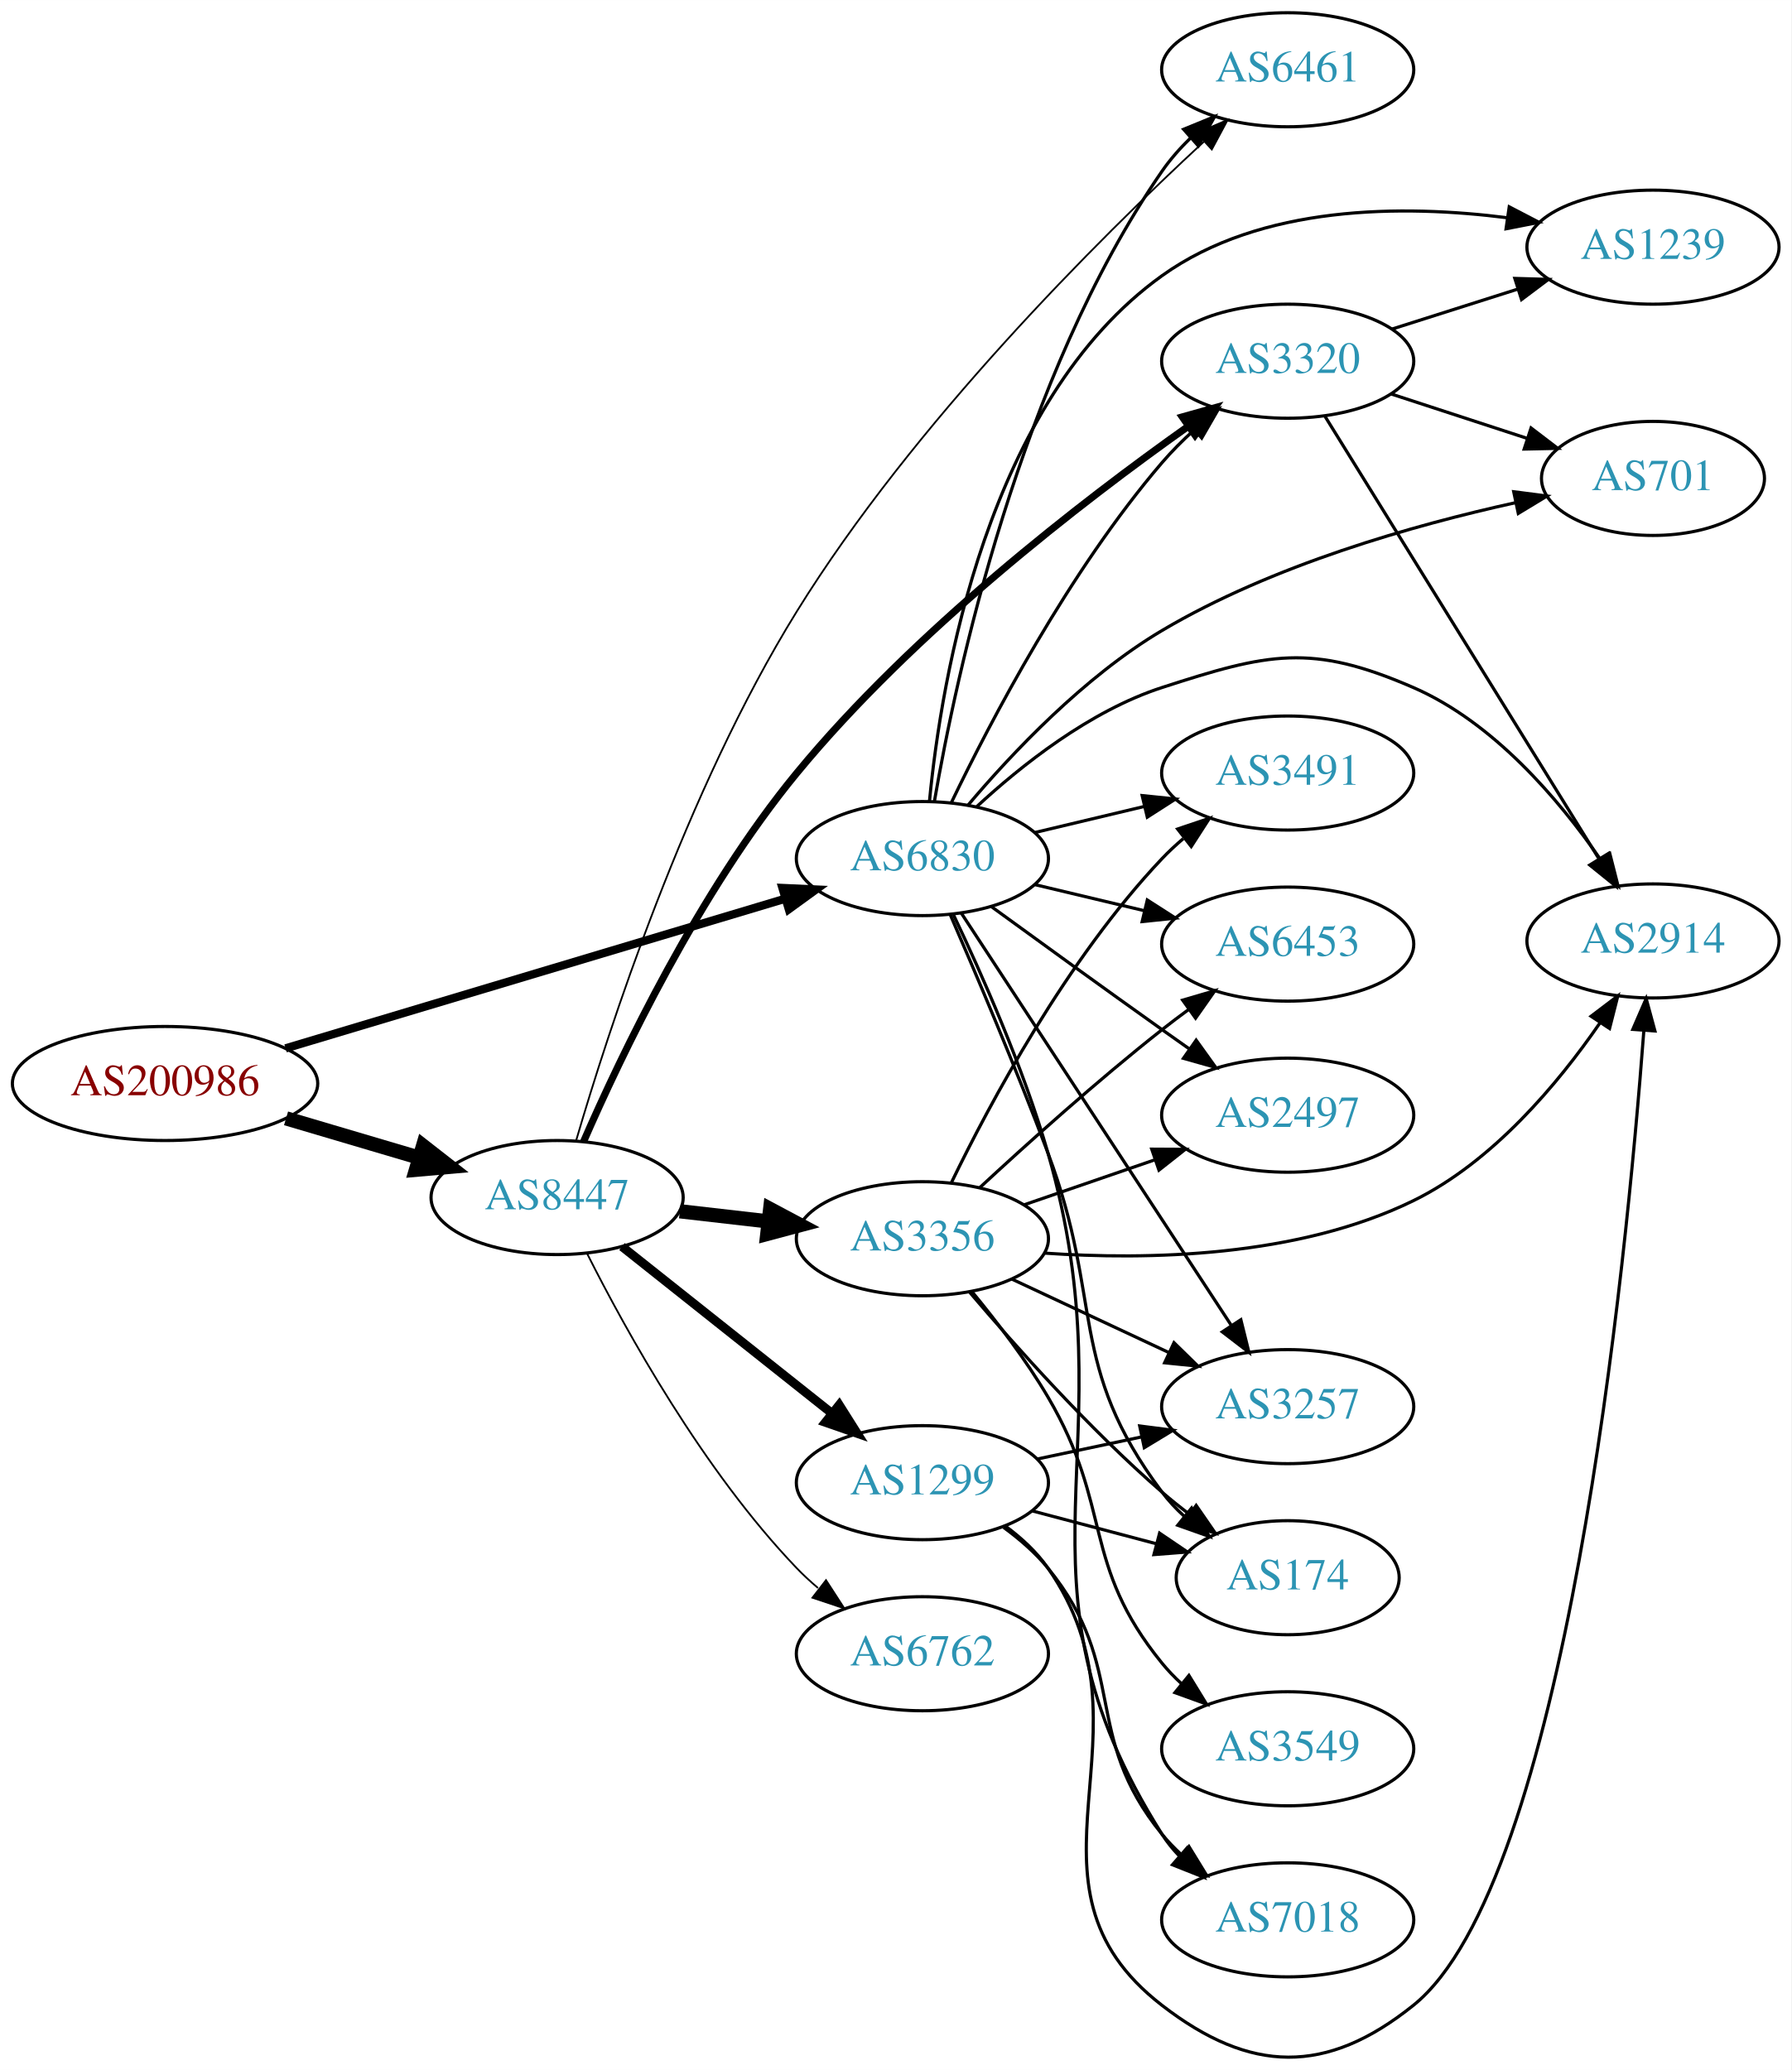
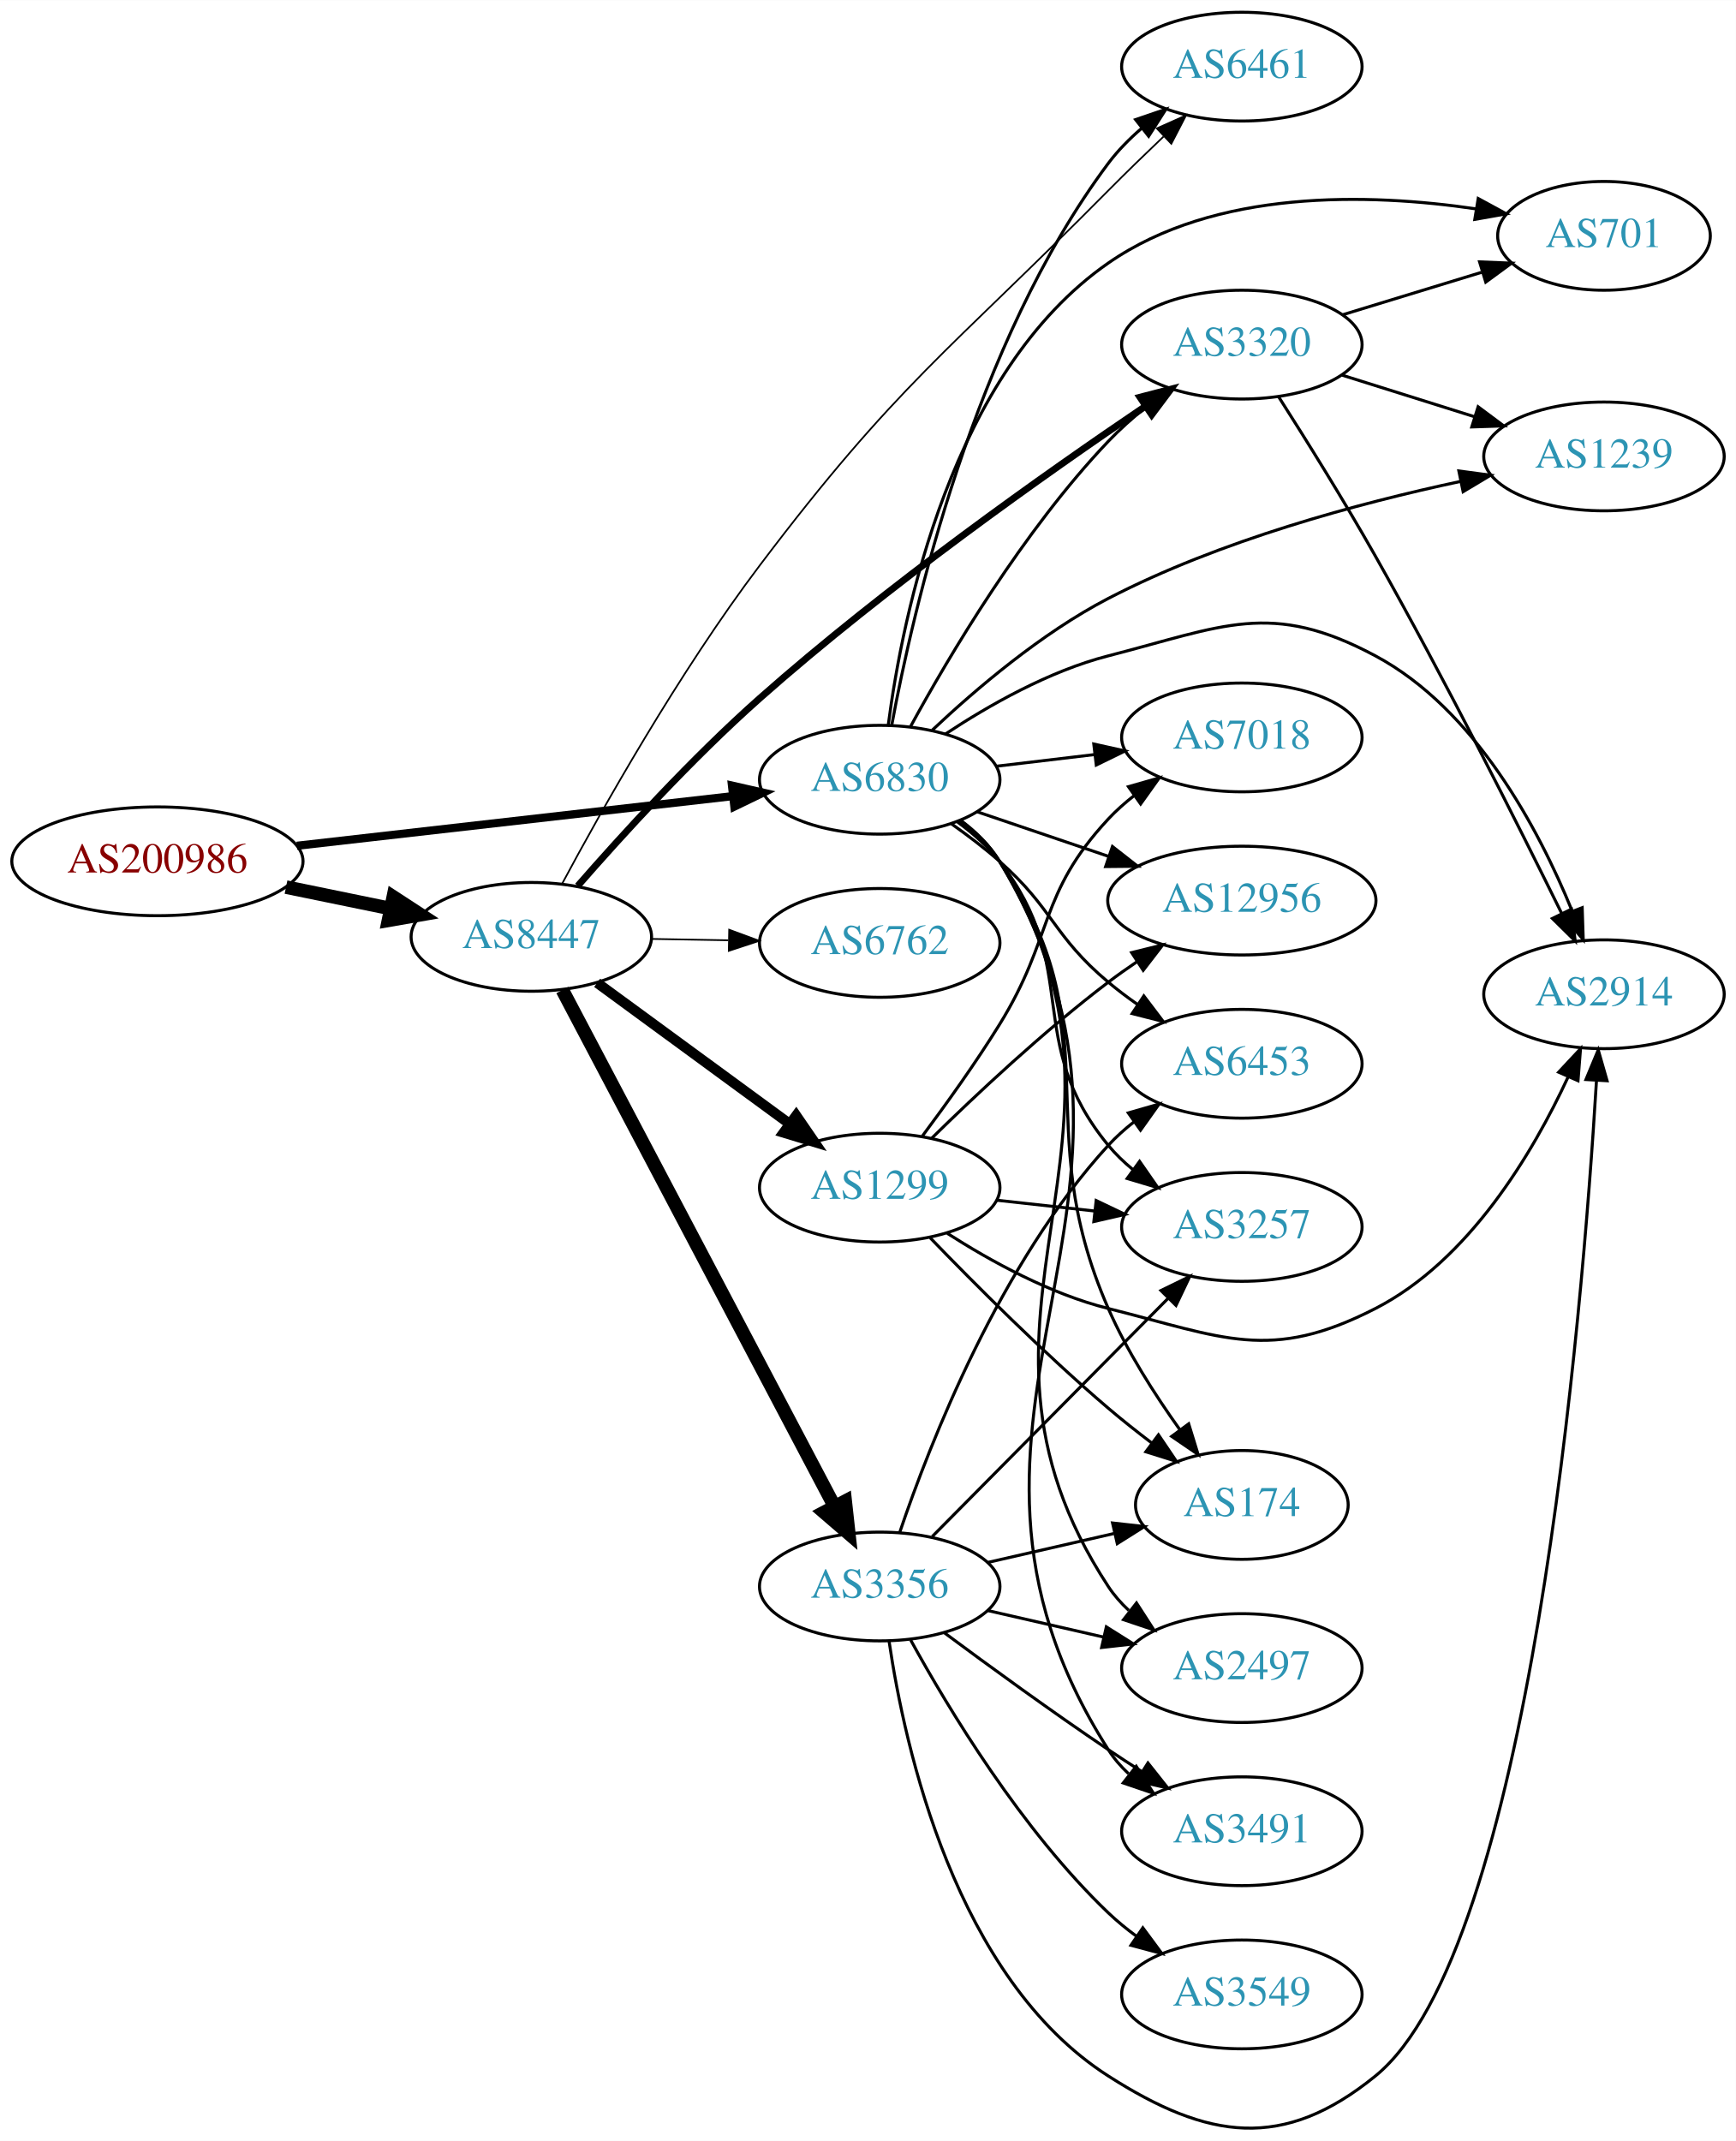
- <svg xmlns="http://www.w3.org/2000/svg" xmlns:xlink="http://www.w3.org/1999/xlink" width="565pt" height="653pt" viewBox="0.00 0.00 565.36 653.38">
-   <g id="graph0" class="graph" transform="scale(1 1) rotate(0) translate(4 649.381)">
-     <polygon fill="white" stroke="none" points="-4,4 -4,-649.381 561.363,-649.381 561.363,4 -4,4" />
+ <svg xmlns="http://www.w3.org/2000/svg" xmlns:xlink="http://www.w3.org/1999/xlink" width="574pt" height="708pt" viewBox="0.00 0.00 574.46 708.46">
+   <g id="graph0" class="graph" transform="scale(1 1) rotate(0) translate(4 704.462)">
+     <polygon fill="white" stroke="none" points="-4,4 -4,-704.462 570.463,-704.462 570.463,4 -4,4" />
    <g id="node1" class="node">
      <g id="a_node1">
        <a xlink:href="/asn/200986" xlink:title="AS200986 ~ D Swarovski Tourism Service GmbH [AT]">
-           <ellipse fill="#ffffff" stroke="black" cx="48.096" cy="-307.381" rx="48.192" ry="18" />
-           <text text-anchor="middle" x="48.096" y="-303.681" font-family="Times,serif" font-size="14.00" fill="#880000">AS200986</text>
+           <ellipse fill="#ffffff" stroke="black" cx="48.096" cy="-419.462" rx="48.192" ry="18" />
+           <text text-anchor="middle" x="48.096" y="-415.762" font-family="Times,serif" font-size="14.00" fill="#880000">AS200986</text>
        </a>
      </g>
    </g>
    <g id="node2" class="node">
      <g id="a_node2">
        <a xlink:href="/asn/6830" xlink:title="AS6830 ~ LGI-UPC [AT]">
-           <ellipse fill="#ffffff" stroke="black" cx="287.131" cy="-378.381" rx="39.794" ry="18" />
-           <text text-anchor="middle" x="287.131" y="-374.681" font-family="Times,serif" font-size="14.00" fill="#2c94b3">AS6830</text>
+           <ellipse fill="#ffffff" stroke="black" cx="287.131" cy="-446.462" rx="39.794" ry="18" />
+           <text text-anchor="middle" x="287.131" y="-442.762" font-family="Times,serif" font-size="14.00" fill="#2c94b3">AS6830</text>
        </a>
      </g>
    </g>
    <g id="edge1" class="edge">
-       <path fill="none" stroke="black" stroke-width="2.605" d="M86.132,-318.475C128.864,-331.274 198.985,-352.278 243.827,-365.71" />
-       <polygon fill="black" stroke="black" stroke-width="2.605" points="242.961,-369.104 253.545,-368.62 244.97,-362.398 242.961,-369.104" />
+       <path fill="none" stroke="black" stroke-width="2.7" d="M94.238,-424.604C135.561,-429.311 196.503,-436.253 238.57,-441.044" />
+       <polygon fill="black" stroke="black" stroke-width="2.7" points="238.237,-444.529 248.569,-442.183 239.029,-437.574 238.237,-444.529" />
    </g>
    <g id="node3" class="node">
      <g id="a_node3">
        <a xlink:href="/asn/8447" xlink:title="AS8447 ~ A1 Telekom Austria AG [AT]">
-           <ellipse fill="#ffffff" stroke="black" cx="171.838" cy="-271.381" rx="39.794" ry="18" />
-           <text text-anchor="middle" x="171.838" y="-267.681" font-family="Times,serif" font-size="14.00" fill="#2c94b3">AS8447</text>
+           <ellipse fill="#ffffff" stroke="black" cx="171.838" cy="-394.462" rx="39.794" ry="18" />
+           <text text-anchor="middle" x="171.838" y="-390.762" font-family="Times,serif" font-size="14.00" fill="#2c94b3">AS8447</text>
        </a>
      </g>
    </g>
    <g id="edge2" class="edge">
-       <path fill="none" stroke="black" stroke-width="4.5" d="M86.284,-296.384C99.563,-292.457 114.624,-288.004 128.318,-283.954" />
-       <polygon fill="black" stroke="black" stroke-width="4.5" points="129.53,-287.702 138.003,-281.09 127.297,-280.15 129.53,-287.702" />
+       <path fill="none" stroke="black" stroke-width="4.5" d="M90.652,-410.928C101.727,-408.654 113.754,-406.184 125.042,-403.866" />
+       <polygon fill="black" stroke="black" stroke-width="4.5" points="126.15,-407.659 135.153,-401.79 124.565,-399.945 126.15,-407.659" />
    </g>
    <g id="node4" class="node">
      <g id="a_node4">
-         <a xlink:href="/asn/2497" xlink:title="AS2497 ~ Internet Initiative Japan Inc. [JP]">
-           <ellipse fill="#ffffff" stroke="black" cx="402.424" cy="-297.381" rx="39.794" ry="18" />
-           <text text-anchor="middle" x="402.424" y="-293.681" font-family="Times,serif" font-size="14.00" fill="#2c94b3">AS2497</text>
+         <a xlink:href="/asn/3257" xlink:title="AS3257 ~ GTT [DE]">
+           <ellipse fill="#ffffff" stroke="black" cx="406.973" cy="-298.462" rx="39.794" ry="18" />
+           <text text-anchor="middle" x="406.973" y="-294.762" font-family="Times,serif" font-size="14.00" fill="#2c94b3">AS3257</text>
        </a>
      </g>
    </g>
    <g id="edge3" class="edge">
-       <path fill="none" stroke="black" d="M308.979,-363.159C323.913,-352.29 344.527,-337.356 362.777,-324.381 365.598,-322.376 368.541,-320.296 371.489,-318.222" />
-       <polygon fill="black" stroke="black" points="373.535,-321.062 379.714,-312.455 369.516,-315.331 373.535,-321.062" />
+       <path fill="none" stroke="black" d="M312.9,-432.457C317.985,-428.734 322.947,-424.363 326.777,-419.462 354.325,-384.213 334.337,-359.995 362.777,-325.462 365.167,-322.561 367.953,-319.879 370.94,-317.423" />
+       <polygon fill="black" stroke="black" points="373.13,-320.158 379.174,-311.456 369.023,-314.49 373.13,-320.158" />
    </g>
    <g id="node5" class="node">
      <g id="a_node5">
-         <a xlink:href="/asn/3257" xlink:title="AS3257 ~ GTT [DE]">
-           <ellipse fill="#ffffff" stroke="black" cx="402.424" cy="-205.381" rx="39.794" ry="18" />
-           <text text-anchor="middle" x="402.424" y="-201.681" font-family="Times,serif" font-size="14.00" fill="#2c94b3">AS3257</text>
+         <a xlink:href="/asn/701" xlink:title="AS701 ~ UUNET [US]">
+           <ellipse fill="#ffffff" stroke="black" cx="526.816" cy="-626.462" rx="35.194" ry="18" />
+           <text text-anchor="middle" x="526.816" y="-622.762" font-family="Times,serif" font-size="14.00" fill="#2c94b3">AS701</text>
        </a>
      </g>
    </g>
    <g id="edge4" class="edge">
-       <path fill="none" stroke="black" d="M299.408,-361.161C319.427,-330.591 361.265,-266.705 384.665,-230.972" />
-       <polygon fill="black" stroke="black" points="387.642,-232.815 390.192,-222.532 381.786,-228.98 387.642,-232.815" />
+       <path fill="none" stroke="black" d="M289.953,-464.545C294.662,-500.658 310.768,-581.33 362.777,-617.462 398.164,-642.046 449.005,-640.61 484.474,-635.386" />
+       <polygon fill="black" stroke="black" points="485.193,-638.815 494.498,-633.749 484.065,-631.906 485.193,-638.815" />
    </g>
    <g id="node6" class="node">
      <g id="a_node6">
        <a xlink:href="/asn/3491" xlink:title="AS3491 ~ PCCW Global, Inc. [US]">
-           <ellipse fill="#ffffff" stroke="black" cx="402.424" cy="-405.381" rx="39.794" ry="18" />
-           <text text-anchor="middle" x="402.424" y="-401.681" font-family="Times,serif" font-size="14.00" fill="#2c94b3">AS3491</text>
+           <ellipse fill="#ffffff" stroke="black" cx="406.973" cy="-98.462" rx="39.794" ry="18" />
+           <text text-anchor="middle" x="406.973" y="-94.762" font-family="Times,serif" font-size="14.00" fill="#2c94b3">AS3491</text>
        </a>
      </g>
    </g>
    <g id="edge5" class="edge">
-       <path fill="none" stroke="black" d="M322.738,-386.629C333.609,-389.219 345.764,-392.116 357.206,-394.843" />
-       <polygon fill="black" stroke="black" points="356.49,-398.27 367.029,-397.184 358.112,-391.461 356.49,-398.27" />
+       <path fill="none" stroke="black" d="M313.827,-433.094C318.863,-429.338 323.572,-424.793 326.777,-419.462 394.619,-306.647 292.072,-236.505 362.777,-125.462 364.63,-122.553 366.92,-119.903 369.473,-117.502" />
+       <polygon fill="black" stroke="black" points="372.022,-119.951 377.738,-111.031 367.706,-114.44 372.022,-119.951" />
    </g>
    <g id="node7" class="node">
      <g id="a_node7">
-         <a xlink:href="/asn/6461" xlink:title="AS6461 ~ Zayo Bandwidth [US]">
-           <ellipse fill="#ffffff" stroke="black" cx="402.424" cy="-627.381" rx="39.794" ry="18" />
-           <text text-anchor="middle" x="402.424" y="-623.681" font-family="Times,serif" font-size="14.00" fill="#2c94b3">AS6461</text>
+         <a xlink:href="/asn/6453" xlink:title="AS6453 ~ TATA COMMUNICATIONS (AMERICA) INC [US]">
+           <ellipse fill="#ffffff" stroke="black" cx="406.973" cy="-352.462" rx="39.794" ry="18" />
+           <text text-anchor="middle" x="406.973" y="-348.762" font-family="Times,serif" font-size="14.00" fill="#2c94b3">AS6453</text>
        </a>
      </g>
    </g>
    <g id="edge6" class="edge">
-       <path fill="none" stroke="black" d="M290.927,-396.463C297.685,-435.699 317.781,-530.347 362.777,-595.381 365.356,-599.108 368.483,-602.642 371.829,-605.908" />
-       <polygon fill="black" stroke="black" points="369.571,-608.583 379.375,-612.598 374.214,-603.345 369.571,-608.583" />
+       <path fill="none" stroke="black" d="M310.858,-431.873C316.258,-428.062 321.872,-423.799 326.777,-419.462 344.697,-403.621 344.458,-394.839 362.777,-379.462 365.815,-376.912 369.114,-374.427 372.489,-372.063" />
+       <polygon fill="black" stroke="black" points="374.532,-374.908 380.932,-366.464 370.664,-369.074 374.532,-374.908" />
    </g>
    <g id="node8" class="node">
      <g id="a_node8">
-         <a xlink:href="/asn/3320" xlink:title="AS3320 ~ DTAG [DE]">
-           <ellipse fill="#ffffff" stroke="black" cx="402.424" cy="-535.381" rx="39.794" ry="18" />
-           <text text-anchor="middle" x="402.424" y="-531.681" font-family="Times,serif" font-size="14.00" fill="#2c94b3">AS3320</text>
+         <a xlink:href="/asn/2497" xlink:title="AS2497 ~ Internet Initiative Japan Inc. [JP]">
+           <ellipse fill="#ffffff" stroke="black" cx="406.973" cy="-152.462" rx="39.794" ry="18" />
+           <text text-anchor="middle" x="406.973" y="-148.762" font-family="Times,serif" font-size="14.00" fill="#2c94b3">AS2497</text>
        </a>
      </g>
    </g>
    <g id="edge7" class="edge">
-       <path fill="none" stroke="black" d="M296.335,-396.182C308.566,-421.605 333.328,-469.033 362.777,-503.381 365.793,-506.898 369.224,-510.335 372.767,-513.574" />
-       <polygon fill="black" stroke="black" points="370.722,-516.432 380.586,-520.3 375.287,-511.125 370.722,-516.432" />
+       <path fill="none" stroke="black" d="M313.721,-433.029C318.762,-429.276 323.5,-424.749 326.777,-419.462 383.608,-327.788 303.62,-269.652 362.777,-179.462 364.669,-176.578 366.987,-173.946 369.557,-171.556" />
+       <polygon fill="black" stroke="black" points="372.107,-174.007 377.851,-165.104 367.809,-168.482 372.107,-174.007" />
    </g>
    <g id="node9" class="node">
      <g id="a_node9">
-         <a xlink:href="/asn/174" xlink:title="AS174 ~ Cogent Communications [US]">
-           <ellipse fill="#ffffff" stroke="black" cx="402.424" cy="-151.381" rx="35.194" ry="18" />
-           <text text-anchor="middle" x="402.424" y="-147.681" font-family="Times,serif" font-size="14.00" fill="#2c94b3">AS174</text>
+         <a xlink:href="/asn/6461" xlink:title="AS6461 ~ Zayo Bandwidth [US]">
+           <ellipse fill="#ffffff" stroke="black" cx="406.973" cy="-682.462" rx="39.794" ry="18" />
+           <text text-anchor="middle" x="406.973" y="-678.762" font-family="Times,serif" font-size="14.00" fill="#2c94b3">AS6461</text>
        </a>
      </g>
    </g>
    <g id="edge8" class="edge">
-       <path fill="none" stroke="black" d="M295.909,-360.698C303.989,-342.096 316.821,-311.898 326.777,-285.381 344.415,-238.408 332.702,-218.543 362.777,-178.381 364.789,-175.695 367.147,-173.177 369.69,-170.841" />
-       <polygon fill="black" stroke="black" points="372.104,-173.391 377.708,-164.4 367.72,-167.934 372.104,-173.391" />
+       <path fill="none" stroke="black" d="M291.109,-464.493C298.067,-502.23 318.29,-590.959 362.777,-650.462 365.91,-654.653 369.743,-658.542 373.818,-662.062" />
+       <polygon fill="black" stroke="black" points="371.808,-664.934 381.834,-668.357 376.131,-659.428 371.808,-664.934" />
    </g>
    <g id="node10" class="node">
      <g id="a_node10">
-         <a xlink:href="/asn/7018" xlink:title="AS7018 ~ AT&amp;T Services, Inc. [US]">
-           <ellipse fill="#ffffff" stroke="black" cx="402.424" cy="-43.381" rx="39.794" ry="18" />
-           <text text-anchor="middle" x="402.424" y="-39.681" font-family="Times,serif" font-size="14.00" fill="#2c94b3">AS7018</text>
+         <a xlink:href="/asn/2914" xlink:title="AS2914 ~ NTT America, Inc. [US]">
+           <ellipse fill="#ffffff" stroke="black" cx="526.816" cy="-375.462" rx="39.794" ry="18" />
+           <text text-anchor="middle" x="526.816" y="-371.762" font-family="Times,serif" font-size="14.00" fill="#2c94b3">AS2914</text>
        </a>
      </g>
    </g>
    <g id="edge9" class="edge">
-       <path fill="none" stroke="black" d="M296.935,-360.642C305.721,-342.244 319.001,-312.436 326.777,-285.381 353.54,-192.265 311.031,-152.29 362.777,-70.381 364.335,-67.916 366.207,-65.614 368.276,-63.478" />
-       <polygon fill="black" stroke="black" points="370.646,-66.055 375.901,-56.855 366.056,-60.77 370.646,-66.055" />
+       <path fill="none" stroke="black" d="M308.805,-461.54C323.158,-471.04 343.157,-482.428 362.777,-487.462 400.83,-497.225 416.534,-506.001 451.17,-487.462 484.235,-469.764 505.18,-430.235 516.206,-403.205" />
+       <polygon fill="black" stroke="black" points="519.606,-404.118 519.951,-393.529 513.077,-401.592 519.606,-404.118" />
    </g>
    <g id="node11" class="node">
      <g id="a_node11">
-         <a xlink:href="/asn/6453" xlink:title="AS6453 ~ TATA COMMUNICATIONS (AMERICA) INC [US]">
-           <ellipse fill="#ffffff" stroke="black" cx="402.424" cy="-351.381" rx="39.794" ry="18" />
-           <text text-anchor="middle" x="402.424" y="-347.681" font-family="Times,serif" font-size="14.00" fill="#2c94b3">AS6453</text>
+         <a xlink:href="/asn/174" xlink:title="AS174 ~ Cogent Communications [US]">
+           <ellipse fill="#ffffff" stroke="black" cx="406.973" cy="-206.462" rx="35.194" ry="18" />
+           <text text-anchor="middle" x="406.973" y="-202.762" font-family="Times,serif" font-size="14.00" fill="#2c94b3">AS174</text>
        </a>
      </g>
    </g>
    <g id="edge10" class="edge">
-       <path fill="none" stroke="black" d="M322.738,-370.133C333.609,-367.543 345.764,-364.646 357.206,-361.919" />
-       <polygon fill="black" stroke="black" points="358.112,-365.301 367.029,-359.578 356.49,-358.492 358.112,-365.301" />
+       <path fill="none" stroke="black" d="M313.374,-432.803C318.434,-429.062 323.266,-424.597 326.777,-419.462 364.99,-363.583 335.633,-333.478 362.777,-271.462 368.925,-257.417 378.078,-243.088 386.377,-231.471" />
+       <polygon fill="black" stroke="black" points="389.382,-233.293 392.494,-223.166 383.746,-229.142 389.382,-233.293" />
    </g>
    <g id="node12" class="node">
      <g id="a_node12">
        <a xlink:href="/asn/1239" xlink:title="AS1239 ~ Sprint [US]">
-           <ellipse fill="#ffffff" stroke="black" cx="517.717" cy="-571.381" rx="39.794" ry="18" />
-           <text text-anchor="middle" x="517.717" y="-567.681" font-family="Times,serif" font-size="14.00" fill="#2c94b3">AS1239</text>
+           <ellipse fill="#ffffff" stroke="black" cx="526.816" cy="-553.462" rx="39.794" ry="18" />
+           <text text-anchor="middle" x="526.816" y="-549.762" font-family="Times,serif" font-size="14.00" fill="#2c94b3">AS1239</text>
        </a>
      </g>
    </g>
    <g id="edge11" class="edge">
-       <path fill="none" stroke="black" d="M289.374,-396.601C293.058,-434.738 307.44,-522.716 362.777,-562.381 394.032,-584.784 438.678,-584.88 471.847,-580.648" />
-       <polygon fill="black" stroke="black" points="472.349,-584.112 481.745,-579.216 471.347,-577.184 472.349,-584.112" />
+       <path fill="none" stroke="black" d="M304.541,-462.893C318.819,-476.346 340.642,-494.97 362.777,-506.462 399.739,-525.651 445.6,-537.98 479.258,-545.173" />
+       <polygon fill="black" stroke="black" points="478.788,-548.65 489.289,-547.243 480.202,-541.794 478.788,-548.65" />
    </g>
    <g id="node13" class="node">
      <g id="a_node13">
-         <a xlink:href="/asn/2914" xlink:title="AS2914 ~ NTT America, Inc. [US]">
-           <ellipse fill="#ffffff" stroke="black" cx="517.717" cy="-352.381" rx="39.794" ry="18" />
-           <text text-anchor="middle" x="517.717" y="-348.681" font-family="Times,serif" font-size="14.00" fill="#2c94b3">AS2914</text>
+         <a xlink:href="/asn/12956" xlink:title="AS12956 ~ TELXIUS [ES]">
+           <ellipse fill="#ffffff" stroke="black" cx="406.973" cy="-406.462" rx="44.393" ry="18" />
+           <text text-anchor="middle" x="406.973" y="-402.762" font-family="Times,serif" font-size="14.00" fill="#2c94b3">AS12956</text>
        </a>
      </g>
    </g>
    <g id="edge12" class="edge">
-       <path fill="none" stroke="black" d="M304.186,-394.687C318.247,-407.721 339.952,-424.99 362.777,-432.381 396.305,-443.237 409.75,-446.429 442.07,-432.381 467.337,-421.399 487.933,-397.184 501.042,-378.254" />
-       <polygon fill="black" stroke="black" points="504.084,-380 506.695,-369.732 498.25,-376.13 504.084,-380" />
+       <path fill="none" stroke="black" d="M319.401,-435.848C332.698,-431.335 348.423,-425.997 362.8,-421.117" />
+       <polygon fill="black" stroke="black" points="364.146,-424.356 372.49,-417.827 361.896,-417.727 364.146,-424.356" />
    </g>
    <g id="node14" class="node">
      <g id="a_node14">
-         <a xlink:href="/asn/701" xlink:title="AS701 ~ UUNET [US]">
-           <ellipse fill="#ffffff" stroke="black" cx="517.717" cy="-498.381" rx="35.194" ry="18" />
-           <text text-anchor="middle" x="517.717" y="-494.681" font-family="Times,serif" font-size="14.00" fill="#2c94b3">AS701</text>
+         <a xlink:href="/asn/3320" xlink:title="AS3320 ~ DTAG [DE]">
+           <ellipse fill="#ffffff" stroke="black" cx="406.973" cy="-590.462" rx="39.794" ry="18" />
+           <text text-anchor="middle" x="406.973" y="-586.762" font-family="Times,serif" font-size="14.00" fill="#2c94b3">AS3320</text>
        </a>
      </g>
    </g>
    <g id="edge13" class="edge">
-       <path fill="none" stroke="black" d="M301.551,-395.274C315.316,-411.549 338.146,-435.79 362.777,-450.381 397.551,-470.981 442.064,-483.612 474.271,-490.711" />
-       <polygon fill="black" stroke="black" points="473.76,-494.18 484.267,-492.824 475.208,-487.332 473.76,-494.18" />
-     </g>
-     <g id="edge18" class="edge">
-       <path fill="none" stroke="black" stroke-width="0.562" d="M177.858,-289.42C187.862,-323.657 212.38,-399.701 247.484,-456.381 284.285,-515.801 342.694,-573.879 375.981,-604.691" />
-       <polygon fill="black" stroke="black" stroke-width="0.562" points="373.742,-607.386 383.479,-611.562 378.471,-602.225 373.742,-607.386" />
-     </g>
-     <g id="edge17" class="edge">
-       <path fill="none" stroke="black" stroke-width="2.25" d="M180.221,-289.119C191.944,-316.023 216.676,-367.967 247.484,-405.381 284.226,-450 337.67,-491.179 370.948,-514.77" />
-       <polygon fill="black" stroke="black" stroke-width="2.25" points="369.162,-517.792 379.36,-520.663 373.178,-512.059 369.162,-517.792" />
+       <path fill="none" stroke="black" d="M297.355,-464.107C310.057,-487.377 334.589,-528.837 362.777,-558.462 366.462,-562.335 370.661,-566.077 374.959,-569.553" />
+       <polygon fill="black" stroke="black" points="373.165,-572.586 383.237,-575.872 377.413,-567.022 373.165,-572.586" />
    </g>
    <g id="node15" class="node">
      <g id="a_node15">
-         <a xlink:href="/asn/6762" xlink:title="AS6762 ~ TELECOM ITALIA SPARKLE S.p.A. [IT]">
-           <ellipse fill="#ffffff" stroke="black" cx="287.131" cy="-127.381" rx="39.794" ry="18" />
-           <text text-anchor="middle" x="287.131" y="-123.681" font-family="Times,serif" font-size="14.00" fill="#2c94b3">AS6762</text>
+         <a xlink:href="/asn/7018" xlink:title="AS7018 ~ AT&amp;T Services, Inc. [US]">
+           <ellipse fill="#ffffff" stroke="black" cx="406.973" cy="-460.462" rx="39.794" ry="18" />
+           <text text-anchor="middle" x="406.973" y="-456.762" font-family="Times,serif" font-size="14.00" fill="#2c94b3">AS7018</text>
        </a>
      </g>
    </g>
    <g id="edge14" class="edge">
-       <path fill="none" stroke="black" stroke-width="0.562" d="M181.344,-253.626C193.582,-229.31 217.967,-185.163 247.484,-154.381 249.556,-152.221 251.824,-150.127 254.19,-148.125" />
-       <polygon fill="black" stroke="black" stroke-width="0.562" points="256.711,-150.599 262.47,-141.706 252.422,-145.067 256.711,-150.599" />
+       <path fill="none" stroke="black" d="M325.741,-450.93C336.052,-452.155 347.369,-453.5 358.17,-454.783" />
+       <polygon fill="black" stroke="black" points="357.973,-458.284 368.316,-455.988 358.799,-451.333 357.973,-458.284" />
+     </g>
+     <g id="edge18" class="edge">
+       <path fill="none" stroke="black" stroke-width="0.562" d="M181.938,-411.881C195.058,-436.382 220.674,-481.992 247.484,-517.462 292.861,-577.494 309.841,-587.977 362.777,-641.462 368.608,-647.352 375.022,-653.574 381.082,-659.341" />
+       <polygon fill="black" stroke="black" stroke-width="0.562" points="378.826,-662.024 388.5,-666.345 383.632,-656.935 378.826,-662.024" />
+     </g>
+     <g id="edge17" class="edge">
+       <path fill="none" stroke="black" stroke-width="2.25" d="M187.194,-411.325C201.668,-427.913 225.024,-453.57 247.484,-473.462 289.32,-510.513 342.318,-547.932 375.185,-570.154" />
+       <polygon fill="black" stroke="black" stroke-width="2.25" points="373.24,-573.064 383.492,-575.737 377.144,-567.254 373.24,-573.064" />
    </g>
    <g id="node16" class="node">
      <g id="a_node16">
-         <a xlink:href="/asn/3356" xlink:title="AS3356 ~ Level 3 Parent, LLC [US]">
-           <ellipse fill="#ffffff" stroke="black" cx="287.131" cy="-258.381" rx="39.794" ry="18" />
-           <text text-anchor="middle" x="287.131" y="-254.681" font-family="Times,serif" font-size="14.00" fill="#2c94b3">AS3356</text>
+         <a xlink:href="/asn/1299" xlink:title="AS1299 ~ Telia Carrier [EU]">
+           <ellipse fill="#ffffff" stroke="black" cx="287.131" cy="-311.462" rx="39.794" ry="18" />
+           <text text-anchor="middle" x="287.131" y="-307.762" font-family="Times,serif" font-size="14.00" fill="#2c94b3">AS1299</text>
        </a>
      </g>
    </g>
    <g id="edge15" class="edge">
-       <path fill="none" stroke="black" stroke-width="4.5" d="M210.563,-267.052C219.544,-266.022 229.243,-264.909 238.601,-263.835" />
-       <polygon fill="black" stroke="black" stroke-width="4.5" points="239.085,-267.743 248.571,-262.691 238.187,-259.919 239.085,-267.743" />
+       <path fill="none" stroke="black" stroke-width="3.375" d="M193.618,-379.239C211.504,-366.135 237.495,-347.093 257.378,-332.527" />
+       <polygon fill="black" stroke="black" stroke-width="3.375" points="259.485,-335.322 265.483,-326.589 255.348,-329.675 259.485,-335.322" />
    </g>
    <g id="node17" class="node">
      <g id="a_node17">
-         <a xlink:href="/asn/1299" xlink:title="AS1299 ~ Telia Carrier [EU]">
-           <ellipse fill="#ffffff" stroke="black" cx="287.131" cy="-181.381" rx="39.794" ry="18" />
-           <text text-anchor="middle" x="287.131" y="-177.681" font-family="Times,serif" font-size="14.00" fill="#2c94b3">AS1299</text>
+         <a xlink:href="/asn/3356" xlink:title="AS3356 ~ Level 3 Parent, LLC [US]">
+           <ellipse fill="#ffffff" stroke="black" cx="287.131" cy="-179.462" rx="39.794" ry="18" />
+           <text text-anchor="middle" x="287.131" y="-175.762" font-family="Times,serif" font-size="14.00" fill="#2c94b3">AS3356</text>
        </a>
      </g>
    </g>
    <g id="edge16" class="edge">
-       <path fill="none" stroke="black" stroke-width="2.812" d="M192.314,-255.909C210.552,-241.421 237.995,-219.62 258.494,-203.335" />
-       <polygon fill="black" stroke="black" stroke-width="2.812" points="260.877,-205.913 266.53,-196.952 256.523,-200.432 260.877,-205.913" />
-     </g>
-     <g id="edge28" class="edge">
-       <path fill="none" stroke="black" d="M435.284,-545.505C447.592,-549.416 461.845,-553.945 474.954,-558.11" />
-       <polygon fill="black" stroke="black" points="474.113,-561.516 484.704,-561.208 476.233,-554.844 474.113,-561.516" />
-     </g>
-     <g id="edge26" class="edge">
-       <path fill="none" stroke="black" d="M414.082,-518.165C433.988,-486.011 476.924,-416.658 500.463,-378.635" />
-       <polygon fill="black" stroke="black" points="503.716,-380.03 506.004,-369.685 497.765,-376.345 503.716,-380.03" />
-     </g>
-     <g id="edge27" class="edge">
-       <path fill="none" stroke="black" d="M434.982,-525.074C448.259,-520.738 463.84,-515.65 477.818,-511.085" />
-       <polygon fill="black" stroke="black" points="479.237,-514.303 487.656,-507.872 477.064,-507.649 479.237,-514.303" />
-     </g>
-     <g id="edge24" class="edge">
-       <path fill="none" stroke="black" d="M319.089,-269.038C331.847,-273.43 346.811,-278.581 360.457,-283.278" />
-       <polygon fill="black" stroke="black" points="359.515,-286.656 370.11,-286.601 361.794,-280.037 359.515,-286.656" />
-     </g>
-     <g id="edge25" class="edge">
-       <path fill="none" stroke="black" d="M315.267,-245.686C330.152,-238.723 348.808,-229.995 364.95,-222.444" />
-       <polygon fill="black" stroke="black" points="366.541,-225.564 374.116,-218.156 363.575,-219.223 366.541,-225.564" />
-     </g>
-     <g id="edge23" class="edge">
-       <path fill="none" stroke="black" d="M296.329,-276.186C308.379,-301.053 332.731,-346.687 362.777,-378.381 364.836,-380.553 367.095,-382.655 369.455,-384.663" />
-       <polygon fill="black" stroke="black" points="367.682,-387.717 377.725,-391.093 371.979,-382.191 367.682,-387.717" />
-     </g>
-     <g id="edge19" class="edge">
-       <path fill="none" stroke="black" d="M302.067,-241.474C316.405,-224.574 339.826,-198.305 362.777,-178.381 365.454,-176.057 368.332,-173.747 371.265,-171.512" />
-       <polygon fill="black" stroke="black" points="373.542,-174.183 379.561,-165.464 369.418,-168.527 373.542,-174.183" />
-     </g>
-     <g id="edge22" class="edge">
-       <path fill="none" stroke="black" d="M305.144,-274.428C319.97,-288.165 342.253,-308.224 362.777,-324.381 365.497,-326.522 368.372,-328.692 371.277,-330.823" />
-       <polygon fill="black" stroke="black" points="369.273,-333.693 379.441,-336.67 373.35,-328.002 369.273,-333.693" />
-     </g>
-     <g id="edge20" class="edge">
-       <path fill="none" stroke="black" d="M325.585,-253.847C358.063,-251.6 405.471,-252.473 442.07,-270.381 467.15,-282.652 487.771,-307.338 500.936,-326.433" />
-       <polygon fill="black" stroke="black" points="498.178,-328.608 506.618,-335.013 504.015,-324.743 498.178,-328.608" />
+       <path fill="none" stroke="black" stroke-width="4.5" d="M182.109,-376.868C201.951,-339.214 248.628,-250.632 272.115,-206.061" />
+       <polygon fill="black" stroke="black" stroke-width="4.5" points="275.712,-207.68 276.89,-196.998 268.745,-204.009 275.712,-207.68" />
    </g>
    <g id="node18" class="node">
      <g id="a_node18">
+         <a xlink:href="/asn/6762" xlink:title="AS6762 ~ TELECOM ITALIA SPARKLE S.p.A. [IT]">
+           <ellipse fill="#ffffff" stroke="black" cx="287.131" cy="-392.462" rx="39.794" ry="18" />
+           <text text-anchor="middle" x="287.131" y="-388.762" font-family="Times,serif" font-size="14.00" fill="#2c94b3">AS6762</text>
+         </a>
+       </g>
+     </g>
+     <g id="edge19" class="edge">
+       <path fill="none" stroke="black" stroke-width="0.562" d="M211.51,-393.779C219.713,-393.635 228.477,-393.48 237.009,-393.329" />
+       <polygon fill="black" stroke="black" stroke-width="0.562" points="237.312,-396.824 247.248,-393.148 237.188,-389.826 237.312,-396.824" />
+     </g>
+     <g id="edge33" class="edge">
+       <path fill="none" stroke="black" d="M440.486,-600.394C454.657,-604.723 471.396,-609.837 486.279,-614.384" />
+       <polygon fill="black" stroke="black" points="485.645,-617.85 496.231,-617.424 487.69,-611.155 485.645,-617.85" />
+     </g>
+     <g id="edge34" class="edge">
+       <path fill="none" stroke="black" d="M419.183,-573.139C428.135,-559.108 440.846,-538.74 451.17,-520.462 474.064,-479.929 498.34,-431.651 512.781,-402.295" />
+       <polygon fill="black" stroke="black" points="516.027,-403.624 517.284,-393.104 509.741,-400.544 516.027,-403.624" />
+     </g>
+     <g id="edge32" class="edge">
+       <path fill="none" stroke="black" d="M440.174,-580.352C453.685,-576.11 469.572,-571.121 483.971,-566.6" />
+       <polygon fill="black" stroke="black" points="485.162,-569.895 493.654,-563.56 483.065,-563.217 485.162,-569.895" />
+     </g>
+     <g id="edge28" class="edge">
+       <path fill="none" stroke="black" d="M325.741,-307.313C336.052,-306.176 347.369,-304.927 358.17,-303.736" />
+       <polygon fill="black" stroke="black" points="358.761,-307.192 368.316,-302.616 357.993,-300.234 358.761,-307.192" />
+     </g>
+     <g id="edge30" class="edge">
+       <path fill="none" stroke="black" d="M309.493,-296.34C323.82,-287.154 343.526,-276.295 362.777,-271.462 400.88,-261.896 416.218,-253.526 451.17,-271.462 482.242,-287.407 503.294,-322.963 514.919,-348.046" />
+       <polygon fill="black" stroke="black" points="511.812,-349.676 519.052,-357.411 518.217,-346.849 511.812,-349.676" />
+     </g>
+     <g id="edge29" class="edge">
+       <path fill="none" stroke="black" d="M303.836,-294.851C318.541,-279.605 341.396,-256.689 362.777,-238.462 367.327,-234.583 372.305,-230.642 377.212,-226.912" />
+       <polygon fill="black" stroke="black" points="379.381,-229.661 385.314,-220.883 375.202,-224.045 379.381,-229.661" />
+     </g>
+     <g id="edge31" class="edge">
+       <path fill="none" stroke="black" d="M304.279,-327.758C318.916,-342.133 341.405,-363.257 362.777,-379.462 365.772,-381.733 368.964,-383.994 372.203,-386.186" />
+       <polygon fill="black" stroke="black" points="370.502,-389.255 380.79,-391.785 374.326,-383.391 370.502,-389.255" />
+     </g>
+     <g id="edge27" class="edge">
+       <path fill="none" stroke="black" d="M301.271,-328.567C309.05,-338.991 318.892,-352.717 326.777,-365.462 344.769,-394.543 339.48,-408.43 362.777,-433.462 365.338,-436.213 368.239,-438.795 371.297,-441.188" />
+       <polygon fill="black" stroke="black" points="369.442,-444.163 379.631,-447.068 373.477,-438.443 369.442,-444.163" />
+     </g>
+     <g id="edge20" class="edge">
+       <path fill="none" stroke="black" d="M304.516,-196.008C324.832,-216.523 359.593,-251.626 382.676,-274.936" />
+       <polygon fill="black" stroke="black" points="380.204,-277.413 389.727,-282.056 385.178,-272.488 380.204,-277.413" />
+     </g>
+     <g id="edge21" class="edge">
+       <path fill="none" stroke="black" d="M308.461,-164.185C323.324,-153.158 344.068,-138.055 362.777,-125.462 366.326,-123.073 370.077,-120.623 373.825,-118.22" />
+       <polygon fill="black" stroke="black" points="375.893,-121.053 382.474,-112.75 372.151,-115.137 375.893,-121.053" />
+     </g>
+     <g id="edge23" class="edge">
+       <path fill="none" stroke="black" d="M293.793,-197.489C303.795,-227.052 326.98,-286.445 362.777,-325.462 365.318,-328.232 368.206,-330.826 371.256,-333.226" />
+       <polygon fill="black" stroke="black" points="369.394,-336.196 379.578,-339.116 373.438,-330.483 369.394,-336.196" />
+     </g>
+     <g id="edge22" class="edge">
+       <path fill="none" stroke="black" d="M322.85,-171.507C334.85,-168.758 348.471,-165.637 361.164,-162.729" />
+       <polygon fill="black" stroke="black" points="362.129,-166.098 371.095,-160.453 360.566,-159.275 362.129,-166.098" />
+     </g>
+     <g id="edge26" class="edge">
+       <path fill="none" stroke="black" d="M290.242,-161.259C295.403,-126.186 312.183,-49.856 362.777,-17.462 395.862,3.721 420.687,7.32 451.17,-17.462 502.349,-59.071 519.624,-268.976 524.316,-346.572" />
+       <polygon fill="black" stroke="black" points="520.849,-347.244 524.92,-357.025 527.837,-346.84 520.849,-347.244" />
+     </g>
+     <g id="edge25" class="edge">
+       <path fill="none" stroke="black" d="M322.85,-187.417C335.943,-190.417 350.965,-193.858 364.606,-196.984" />
+       <polygon fill="black" stroke="black" points="364.184,-200.478 374.713,-199.3 365.747,-193.655 364.184,-200.478" />
+     </g>
+     <g id="node19" class="node">
+       <g id="a_node19">
        <a xlink:href="/asn/3549" xlink:title="AS3549 ~ Level 3 Parent, LLC [US]">
-           <ellipse fill="#ffffff" stroke="black" cx="402.424" cy="-97.381" rx="39.794" ry="18" />
-           <text text-anchor="middle" x="402.424" y="-93.681" font-family="Times,serif" font-size="14.00" fill="#2c94b3">AS3549</text>
-         </a>
-       </g>
-     </g>
-     <g id="edge21" class="edge">
-       <path fill="none" stroke="black" d="M302.861,-241.564C310.6,-232.206 319.883,-220.109 326.777,-208.381 347.362,-173.366 337.145,-155.889 362.777,-124.381 364.617,-122.119 366.694,-119.964 368.905,-117.929" />
-       <polygon fill="black" stroke="black" points="371.255,-120.529 376.795,-111.498 366.833,-115.103 371.255,-120.529" />
-     </g>
-     <g id="edge31" class="edge">
-       <path fill="none" stroke="black" d="M323.356,-188.843C333.8,-191.056 345.383,-193.509 356.36,-195.835" />
-       <polygon fill="black" stroke="black" points="355.712,-199.275 366.22,-197.923 357.163,-192.427 355.712,-199.275" />
-     </g>
-     <g id="edge32" class="edge">
-       <path fill="none" stroke="black" d="M321.816,-172.461C334.065,-169.218 348.039,-165.517 360.824,-162.132" />
-       <polygon fill="black" stroke="black" points="361.995,-165.442 370.766,-159.499 360.204,-158.676 361.995,-165.442" />
-     </g>
-     <g id="edge30" class="edge">
-       <path fill="none" stroke="black" d="M312.759,-167.264C317.851,-163.546 322.852,-159.206 326.777,-154.381 352.41,-122.873 337.145,-101.889 362.777,-70.381 364.617,-68.119 366.694,-65.964 368.905,-63.929" />
-       <polygon fill="black" stroke="black" points="371.255,-66.529 376.795,-57.498 366.833,-61.103 371.255,-66.529" />
-     </g>
-     <g id="edge29" class="edge">
-       <path fill="none" stroke="black" d="M313.311,-167.679C318.374,-163.94 323.224,-159.486 326.777,-154.381 362.989,-102.357 312.618,-55.134 362.777,-16.381 390.665,5.165 414.581,5.671 442.07,-16.381 490.174,-54.97 509.234,-249.755 514.814,-323.78" />
-       <polygon fill="black" stroke="black" points="511.354,-324.467 515.569,-334.187 518.336,-323.96 511.354,-324.467" />
+           <ellipse fill="#ffffff" stroke="black" cx="406.973" cy="-44.462" rx="39.794" ry="18" />
+           <text text-anchor="middle" x="406.973" y="-40.762" font-family="Times,serif" font-size="14.00" fill="#2c94b3">AS3549</text>
+         </a>
+       </g>
+     </g>
+     <g id="edge24" class="edge">
+       <path fill="none" stroke="black" d="M297.372,-161.749C309.918,-138.901 334.095,-98.851 362.777,-71.462 365.646,-68.723 368.834,-66.115 372.144,-63.677" />
+       <polygon fill="black" stroke="black" points="374.207,-66.506 380.503,-57.985 370.267,-60.72 374.207,-66.506" />
    </g>
  </g>
</svg>
